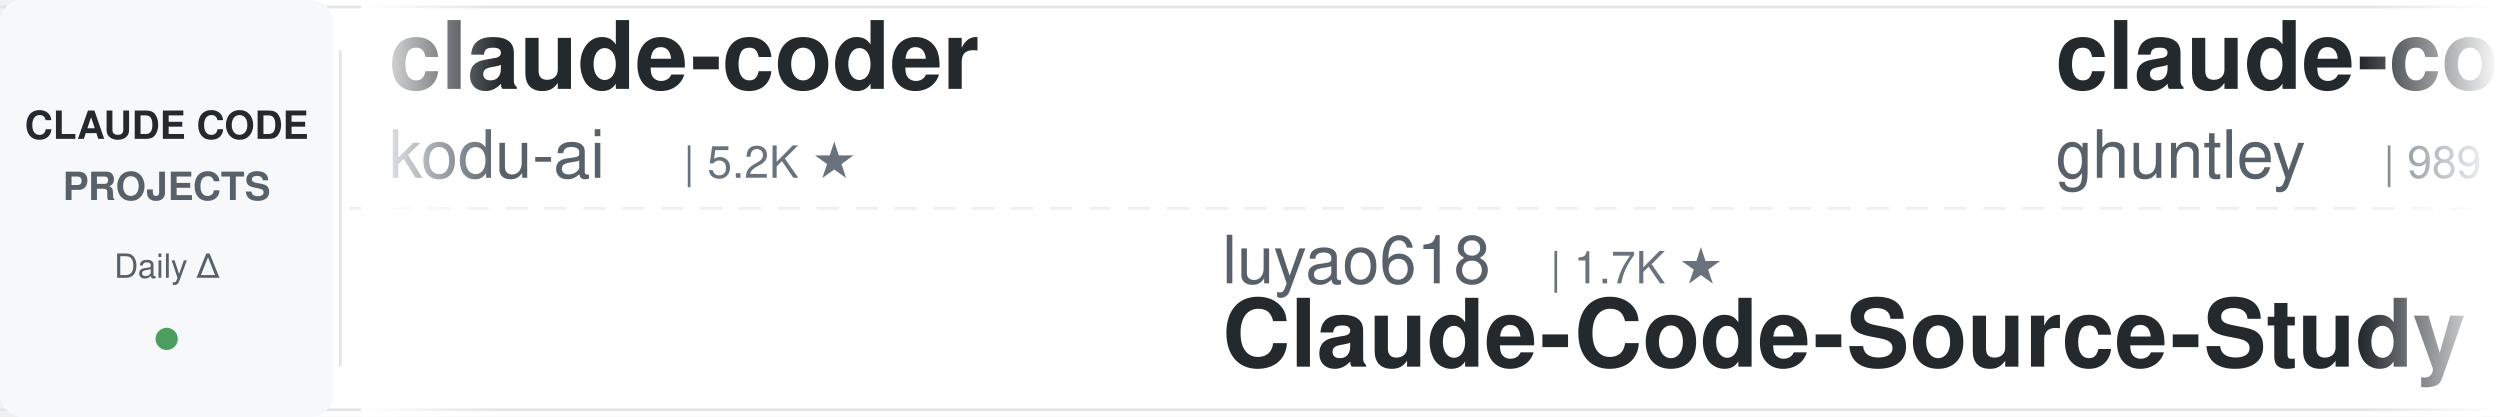
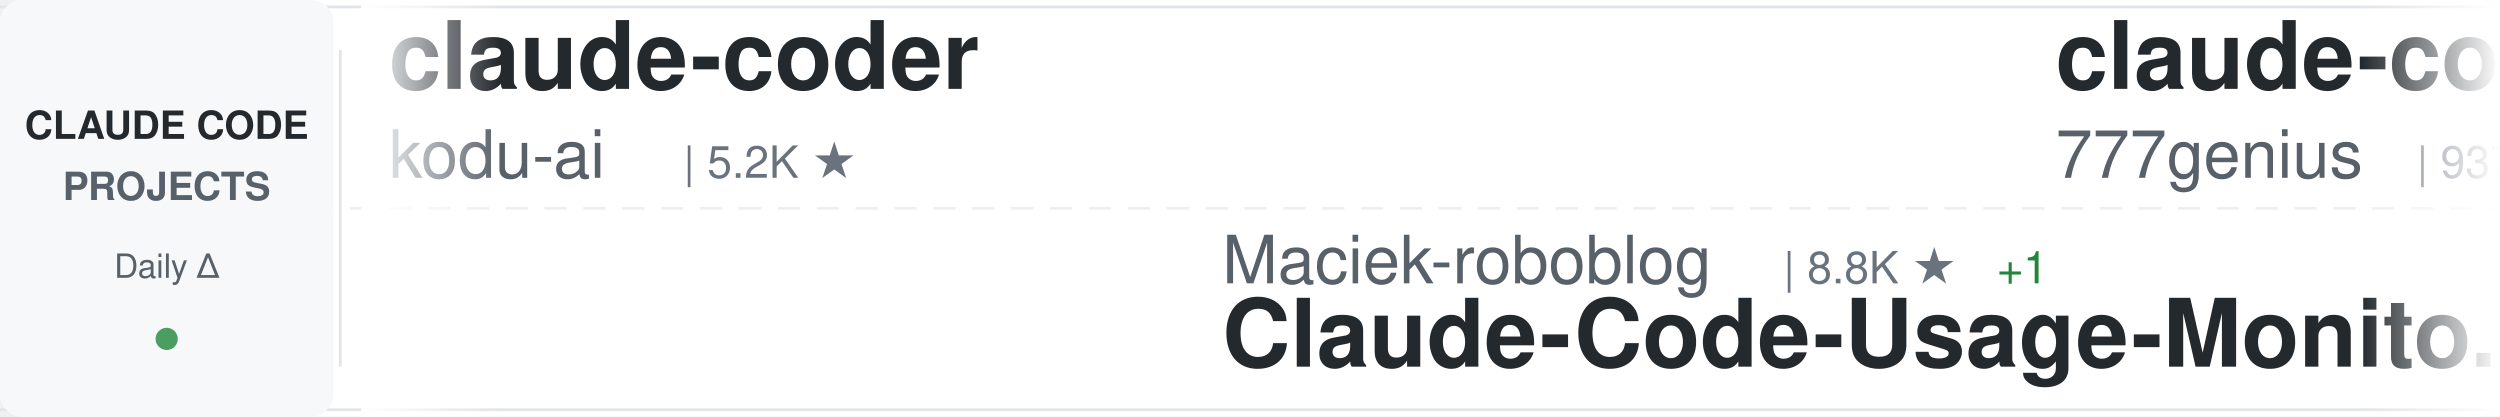
<svg xmlns="http://www.w3.org/2000/svg" width="900" height="150">
  <defs>
    <linearGradient id="awesomeLeftFade" x1="0%" y1="0%" x2="100%" y2="0%">
      <stop offset="0%" style="stop-color:#ffffff;stop-opacity:1" />
      <stop offset="100%" style="stop-color:#ffffff;stop-opacity:0" />
    </linearGradient>
    <linearGradient id="awesomeRightFade" x1="0%" y1="0%" x2="100%" y2="0%">
      <stop offset="0%" style="stop-color:#ffffff;stop-opacity:0" />
      <stop offset="100%" style="stop-color:#ffffff;stop-opacity:1" />
    </linearGradient>
  </defs>
  <rect width="900" height="150" fill="#ffffff" rx="8" />
  <rect x="0" y="2" width="900" height="1" fill="#e1e4e8" />
  <rect x="0" y="147" width="900" height="1" fill="#e1e4e8" />
  <line x1="0" y1="75" x2="900" y2="75" stroke="#e1e4e8" stroke-width="1" stroke-dasharray="8 6" opacity="0.6" />
  <rect x="0" y="0" width="120" height="150" fill="#f6f8fa" rx="8" />
  <text x="60" y="50" font-family="-apple-system, BlinkMacSystemFont, 'Segoe UI', Helvetica, Arial, sans-serif" font-size="14" font-weight="600" fill="#24292e" text-anchor="middle">CLAUDE CODE</text>
  <text x="60" y="72" font-family="-apple-system, BlinkMacSystemFont, 'Segoe UI', Helvetica, Arial, sans-serif" font-size="14" font-weight="600" fill="#586069" text-anchor="middle">PROJECTS</text>
  <text x="60" y="100" font-family="-apple-system, BlinkMacSystemFont, 'Segoe UI', Helvetica, Arial, sans-serif" font-size="12" font-weight="500" fill="#586069" text-anchor="middle">Daily Δ</text>
  <circle cx="60" cy="122" r="4" fill="#22863a" opacity="0.8" />
  <rect x="122" y="18" width="1" height="114" fill="#e1e4e8" />
  <clipPath id="awesomeTickerClip">
    <rect x="130" y="0" width="770" height="150" />
  </clipPath>
  <g clip-path="url(#awesomeTickerClip)">
    <g id="awesomeTickerItems">
      <animateTransform attributeName="transform" attributeType="XML" type="translate" from="0 0" to="-3000 0" dur="54s" repeatCount="indefinite" />
      <g transform="translate(0, 0)">
        <text x="140" y="32" font-family="-apple-system, BlinkMacSystemFont, 'Segoe UI', Helvetica, Arial, sans-serif" font-size="34" font-weight="600" fill="#24292e">claude-coder</text>
        <text x="140" y="64" font-family="-apple-system, BlinkMacSystemFont, 'Segoe UI', Helvetica, Arial, sans-serif" font-size="24" font-weight="400" fill="#586069">kodu-ai</text>
        <text x="246" y="64" font-family="-apple-system, BlinkMacSystemFont, 'Segoe UI', Helvetica, Arial, sans-serif" font-size="16" font-weight="500" fill="#6a737d">| 5.2K ★</text>
      </g>
      <g transform="translate(300, 0)">
-         <text x="140" y="102" font-family="-apple-system, BlinkMacSystemFont, 'Segoe UI', Helvetica, Arial, sans-serif" font-size="24" font-weight="400" fill="#586069">luyao618</text>
-         <text x="258" y="102" font-family="-apple-system, BlinkMacSystemFont, 'Segoe UI', Helvetica, Arial, sans-serif" font-size="16" font-weight="500" fill="#6a737d">| 1.7K ★</text>
-         <text x="140" y="132" font-family="-apple-system, BlinkMacSystemFont, 'Segoe UI', Helvetica, Arial, sans-serif" font-size="34" font-weight="600" fill="#24292e">Claude-Code-Source-Study</text>
+         <text x="140" y="102" font-family="-apple-system, BlinkMacSystemFont, 'Segoe UI', Helvetica, Arial, sans-serif" font-size="24" font-weight="400" fill="#586069">Maciek-roboblog</text>
+         <text x="342" y="102" font-family="-apple-system, BlinkMacSystemFont, 'Segoe UI', Helvetica, Arial, sans-serif" font-size="16" font-weight="500" fill="#6a737d">| 8.8K ★</text>
+         <text x="419" y="102" font-family="-apple-system, BlinkMacSystemFont, 'Segoe UI', Helvetica, Arial, sans-serif" font-size="16" font-weight="500" fill="#22863a"> +1</text>
+         <text x="140" y="132" font-family="-apple-system, BlinkMacSystemFont, 'Segoe UI', Helvetica, Arial, sans-serif" font-size="34" font-weight="600" fill="#24292e">Claude-Code-Usage-Monito...</text>
      </g>
      <g transform="translate(600, 0)">
-         <text x="140" y="32" font-family="-apple-system, BlinkMacSystemFont, 'Segoe UI', Helvetica, Arial, sans-serif" font-size="34" font-weight="600" fill="#24292e">claude-code-source-code-...</text>
-         <text x="140" y="64" font-family="-apple-system, BlinkMacSystemFont, 'Segoe UI', Helvetica, Arial, sans-serif" font-size="24" font-weight="400" fill="#586069">ghuntley</text>
-         <text x="258" y="64" font-family="-apple-system, BlinkMacSystemFont, 'Segoe UI', Helvetica, Arial, sans-serif" font-size="16" font-weight="500" fill="#6a737d">| 989 ★</text>
-         <text x="326" y="64" font-family="-apple-system, BlinkMacSystemFont, 'Segoe UI', Helvetica, Arial, sans-serif" font-size="16" font-weight="500" fill="#22863a"> +989</text>
+         <text x="140" y="32" font-family="-apple-system, BlinkMacSystemFont, 'Segoe UI', Helvetica, Arial, sans-serif" font-size="34" font-weight="600" fill="#24292e">claude-code-source-code</text>
+         <text x="140" y="64" font-family="-apple-system, BlinkMacSystemFont, 'Segoe UI', Helvetica, Arial, sans-serif" font-size="24" font-weight="400" fill="#586069">777genius</text>
+         <text x="270" y="64" font-family="-apple-system, BlinkMacSystemFont, 'Segoe UI', Helvetica, Arial, sans-serif" font-size="16" font-weight="500" fill="#6a737d">| 937 ★</text>
      </g>
      <g transform="translate(900, 0)">
-         <text x="140" y="102" font-family="-apple-system, BlinkMacSystemFont, 'Segoe UI', Helvetica, Arial, sans-serif" font-size="24" font-weight="400" fill="#586069">ochamber</text>
-         <text x="258" y="102" font-family="-apple-system, BlinkMacSystemFont, 'Segoe UI', Helvetica, Arial, sans-serif" font-size="16" font-weight="500" fill="#6a737d">| 6 ★</text>
-         <text x="140" y="132" font-family="-apple-system, BlinkMacSystemFont, 'Segoe UI', Helvetica, Arial, sans-serif" font-size="34" font-weight="600" fill="#24292e">claude-code</text>
+         <text x="140" y="102" font-family="-apple-system, BlinkMacSystemFont, 'Segoe UI', Helvetica, Arial, sans-serif" font-size="24" font-weight="400" fill="#586069">feiskyer</text>
+         <text x="258" y="102" font-family="-apple-system, BlinkMacSystemFont, 'Segoe UI', Helvetica, Arial, sans-serif" font-size="16" font-weight="500" fill="#6a737d">| 1.7K ★</text>
+         <text x="140" y="132" font-family="-apple-system, BlinkMacSystemFont, 'Segoe UI', Helvetica, Arial, sans-serif" font-size="34" font-weight="600" fill="#24292e">claude-code-settings</text>
      </g>
      <g transform="translate(1200, 0)">
-         <text x="140" y="32" font-family="-apple-system, BlinkMacSystemFont, 'Segoe UI', Helvetica, Arial, sans-serif" font-size="34" font-weight="600" fill="#24292e">Open-ClaudeCode</text>
-         <text x="140" y="64" font-family="-apple-system, BlinkMacSystemFont, 'Segoe UI', Helvetica, Arial, sans-serif" font-size="24" font-weight="400" fill="#586069">LING71671</text>
-         <text x="270" y="64" font-family="-apple-system, BlinkMacSystemFont, 'Segoe UI', Helvetica, Arial, sans-serif" font-size="16" font-weight="500" fill="#6a737d">| 974 ★</text>
-         <text x="338" y="64" font-family="-apple-system, BlinkMacSystemFont, 'Segoe UI', Helvetica, Arial, sans-serif" font-size="16" font-weight="500" fill="#cb2431"> -1</text>
+         <text x="140" y="32" font-family="-apple-system, BlinkMacSystemFont, 'Segoe UI', Helvetica, Arial, sans-serif" font-size="34" font-weight="600" fill="#24292e">claude-code</text>
+         <text x="140" y="64" font-family="-apple-system, BlinkMacSystemFont, 'Segoe UI', Helvetica, Arial, sans-serif" font-size="24" font-weight="400" fill="#586069">claude-code-best</text>
+         <text x="354" y="64" font-family="-apple-system, BlinkMacSystemFont, 'Segoe UI', Helvetica, Arial, sans-serif" font-size="16" font-weight="500" fill="#6a737d">| 23.1K ★</text>
+         <text x="440" y="64" font-family="-apple-system, BlinkMacSystemFont, 'Segoe UI', Helvetica, Arial, sans-serif" font-size="16" font-weight="500" fill="#22863a"> +6</text>
      </g>
      <g transform="translate(1500, 0)">
-         <text x="140" y="102" font-family="-apple-system, BlinkMacSystemFont, 'Segoe UI', Helvetica, Arial, sans-serif" font-size="24" font-weight="400" fill="#586069">VoltAgent</text>
-         <text x="270" y="102" font-family="-apple-system, BlinkMacSystemFont, 'Segoe UI', Helvetica, Arial, sans-serif" font-size="16" font-weight="500" fill="#6a737d">| 26.2K ★</text>
-         <text x="356" y="102" font-family="-apple-system, BlinkMacSystemFont, 'Segoe UI', Helvetica, Arial, sans-serif" font-size="16" font-weight="500" fill="#22863a"> +8</text>
-         <text x="140" y="132" font-family="-apple-system, BlinkMacSystemFont, 'Segoe UI', Helvetica, Arial, sans-serif" font-size="34" font-weight="600" fill="#24292e">awesome-claude-code-suba...</text>
+         <text x="140" y="102" font-family="-apple-system, BlinkMacSystemFont, 'Segoe UI', Helvetica, Arial, sans-serif" font-size="24" font-weight="400" fill="#586069">asgeirtj</text>
+         <text x="258" y="102" font-family="-apple-system, BlinkMacSystemFont, 'Segoe UI', Helvetica, Arial, sans-serif" font-size="16" font-weight="500" fill="#6a737d">| 70.5K ★</text>
+         <text x="344" y="102" font-family="-apple-system, BlinkMacSystemFont, 'Segoe UI', Helvetica, Arial, sans-serif" font-size="16" font-weight="500" fill="#22863a"> +12</text>
+         <text x="140" y="132" font-family="-apple-system, BlinkMacSystemFont, 'Segoe UI', Helvetica, Arial, sans-serif" font-size="34" font-weight="600" fill="#24292e">system_prompts_leaks</text>
      </g>
      <g transform="translate(1800, 0)">
-         <text x="140" y="32" font-family="-apple-system, BlinkMacSystemFont, 'Segoe UI', Helvetica, Arial, sans-serif" font-size="34" font-weight="600" fill="#24292e">claude-code-harness</text>
-         <text x="140" y="64" font-family="-apple-system, BlinkMacSystemFont, 'Segoe UI', Helvetica, Arial, sans-serif" font-size="24" font-weight="400" fill="#586069">Chachamaru127</text>
-         <text x="318" y="64" font-family="-apple-system, BlinkMacSystemFont, 'Segoe UI', Helvetica, Arial, sans-serif" font-size="16" font-weight="500" fill="#6a737d">| 3.2K ★</text>
-         <text x="395" y="64" font-family="-apple-system, BlinkMacSystemFont, 'Segoe UI', Helvetica, Arial, sans-serif" font-size="16" font-weight="500" fill="#cb2431"> -1</text>
+         <text x="140" y="32" font-family="-apple-system, BlinkMacSystemFont, 'Segoe UI', Helvetica, Arial, sans-serif" font-size="34" font-weight="600" fill="#24292e">claude-code</text>
+         <text x="140" y="64" font-family="-apple-system, BlinkMacSystemFont, 'Segoe UI', Helvetica, Arial, sans-serif" font-size="24" font-weight="400" fill="#586069">Onewon</text>
+         <text x="234" y="64" font-family="-apple-system, BlinkMacSystemFont, 'Segoe UI', Helvetica, Arial, sans-serif" font-size="16" font-weight="500" fill="#6a737d">| 181 ★</text>
      </g>
      <g transform="translate(2100, 0)">
-         <text x="140" y="102" font-family="-apple-system, BlinkMacSystemFont, 'Segoe UI', Helvetica, Arial, sans-serif" font-size="24" font-weight="400" fill="#586069">edmund-io</text>
-         <text x="270" y="102" font-family="-apple-system, BlinkMacSystemFont, 'Segoe UI', Helvetica, Arial, sans-serif" font-size="16" font-weight="500" fill="#6a737d">| 1.5K ★</text>
-         <text x="140" y="132" font-family="-apple-system, BlinkMacSystemFont, 'Segoe UI', Helvetica, Arial, sans-serif" font-size="34" font-weight="600" fill="#24292e">edmunds-claude-code</text>
+         <text x="140" y="102" font-family="-apple-system, BlinkMacSystemFont, 'Segoe UI', Helvetica, Arial, sans-serif" font-size="24" font-weight="400" fill="#586069">FlorianBruniaux</text>
+         <text x="342" y="102" font-family="-apple-system, BlinkMacSystemFont, 'Segoe UI', Helvetica, Arial, sans-serif" font-size="16" font-weight="500" fill="#6a737d">| 6.3K ★</text>
+         <text x="419" y="102" font-family="-apple-system, BlinkMacSystemFont, 'Segoe UI', Helvetica, Arial, sans-serif" font-size="16" font-weight="500" fill="#22863a"> +3</text>
+         <text x="140" y="132" font-family="-apple-system, BlinkMacSystemFont, 'Segoe UI', Helvetica, Arial, sans-serif" font-size="34" font-weight="600" fill="#24292e">claude-code-ultimate-gui...</text>
      </g>
      <g transform="translate(2400, 0)">
-         <text x="140" y="32" font-family="-apple-system, BlinkMacSystemFont, 'Segoe UI', Helvetica, Arial, sans-serif" font-size="34" font-weight="600" fill="#24292e">claude-code</text>
-         <text x="140" y="64" font-family="-apple-system, BlinkMacSystemFont, 'Segoe UI', Helvetica, Arial, sans-serif" font-size="24" font-weight="400" fill="#586069">tanbiralam</text>
-         <text x="282" y="64" font-family="-apple-system, BlinkMacSystemFont, 'Segoe UI', Helvetica, Arial, sans-serif" font-size="16" font-weight="500" fill="#6a737d">| 2.3K ★</text>
+         <text x="140" y="32" font-family="-apple-system, BlinkMacSystemFont, 'Segoe UI', Helvetica, Arial, sans-serif" font-size="34" font-weight="600" fill="#24292e">claude-code-source</text>
+         <text x="140" y="64" font-family="-apple-system, BlinkMacSystemFont, 'Segoe UI', Helvetica, Arial, sans-serif" font-size="24" font-weight="400" fill="#586069">JrCx7scC</text>
+         <text x="258" y="64" font-family="-apple-system, BlinkMacSystemFont, 'Segoe UI', Helvetica, Arial, sans-serif" font-size="16" font-weight="500" fill="#6a737d">| 375 ★</text>
      </g>
      <g transform="translate(2700, 0)">
-         <text x="140" y="102" font-family="-apple-system, BlinkMacSystemFont, 'Segoe UI', Helvetica, Arial, sans-serif" font-size="24" font-weight="400" fill="#586069">ChrisWiles</text>
-         <text x="282" y="102" font-family="-apple-system, BlinkMacSystemFont, 'Segoe UI', Helvetica, Arial, sans-serif" font-size="16" font-weight="500" fill="#6a737d">| 6.1K ★</text>
-         <text x="140" y="132" font-family="-apple-system, BlinkMacSystemFont, 'Segoe UI', Helvetica, Arial, sans-serif" font-size="34" font-weight="600" fill="#24292e">claude-code-showcase</text>
+         <text x="140" y="102" font-family="-apple-system, BlinkMacSystemFont, 'Segoe UI', Helvetica, Arial, sans-serif" font-size="24" font-weight="400" fill="#586069">Yeachan-Heo</text>
+         <text x="294" y="102" font-family="-apple-system, BlinkMacSystemFont, 'Segoe UI', Helvetica, Arial, sans-serif" font-size="16" font-weight="500" fill="#6a737d">| 40.5K ★</text>
+         <text x="380" y="102" font-family="-apple-system, BlinkMacSystemFont, 'Segoe UI', Helvetica, Arial, sans-serif" font-size="16" font-weight="500" fill="#22863a"> +12</text>
+         <text x="140" y="132" font-family="-apple-system, BlinkMacSystemFont, 'Segoe UI', Helvetica, Arial, sans-serif" font-size="34" font-weight="600" fill="#24292e">oh-my-claudecode</text>
      </g>
      <g transform="translate(3000, 0)">
        <text x="140" y="32" font-family="-apple-system, BlinkMacSystemFont, 'Segoe UI', Helvetica, Arial, sans-serif" font-size="34" font-weight="600" fill="#24292e">claude-coder</text>
        <text x="140" y="64" font-family="-apple-system, BlinkMacSystemFont, 'Segoe UI', Helvetica, Arial, sans-serif" font-size="24" font-weight="400" fill="#586069">kodu-ai</text>
        <text x="246" y="64" font-family="-apple-system, BlinkMacSystemFont, 'Segoe UI', Helvetica, Arial, sans-serif" font-size="16" font-weight="500" fill="#6a737d">| 5.2K ★</text>
      </g>
      <g transform="translate(3300, 0)">
-         <text x="140" y="102" font-family="-apple-system, BlinkMacSystemFont, 'Segoe UI', Helvetica, Arial, sans-serif" font-size="24" font-weight="400" fill="#586069">luyao618</text>
-         <text x="258" y="102" font-family="-apple-system, BlinkMacSystemFont, 'Segoe UI', Helvetica, Arial, sans-serif" font-size="16" font-weight="500" fill="#6a737d">| 1.7K ★</text>
-         <text x="140" y="132" font-family="-apple-system, BlinkMacSystemFont, 'Segoe UI', Helvetica, Arial, sans-serif" font-size="34" font-weight="600" fill="#24292e">Claude-Code-Source-Study</text>
+         <text x="140" y="102" font-family="-apple-system, BlinkMacSystemFont, 'Segoe UI', Helvetica, Arial, sans-serif" font-size="24" font-weight="400" fill="#586069">Maciek-roboblog</text>
+         <text x="342" y="102" font-family="-apple-system, BlinkMacSystemFont, 'Segoe UI', Helvetica, Arial, sans-serif" font-size="16" font-weight="500" fill="#6a737d">| 8.8K ★</text>
+         <text x="419" y="102" font-family="-apple-system, BlinkMacSystemFont, 'Segoe UI', Helvetica, Arial, sans-serif" font-size="16" font-weight="500" fill="#22863a"> +1</text>
+         <text x="140" y="132" font-family="-apple-system, BlinkMacSystemFont, 'Segoe UI', Helvetica, Arial, sans-serif" font-size="34" font-weight="600" fill="#24292e">Claude-Code-Usage-Monito...</text>
      </g>
      <g transform="translate(3600, 0)">
-         <text x="140" y="32" font-family="-apple-system, BlinkMacSystemFont, 'Segoe UI', Helvetica, Arial, sans-serif" font-size="34" font-weight="600" fill="#24292e">claude-code-source-code-...</text>
-         <text x="140" y="64" font-family="-apple-system, BlinkMacSystemFont, 'Segoe UI', Helvetica, Arial, sans-serif" font-size="24" font-weight="400" fill="#586069">ghuntley</text>
-         <text x="258" y="64" font-family="-apple-system, BlinkMacSystemFont, 'Segoe UI', Helvetica, Arial, sans-serif" font-size="16" font-weight="500" fill="#6a737d">| 989 ★</text>
-         <text x="326" y="64" font-family="-apple-system, BlinkMacSystemFont, 'Segoe UI', Helvetica, Arial, sans-serif" font-size="16" font-weight="500" fill="#22863a"> +989</text>
+         <text x="140" y="32" font-family="-apple-system, BlinkMacSystemFont, 'Segoe UI', Helvetica, Arial, sans-serif" font-size="34" font-weight="600" fill="#24292e">claude-code-source-code</text>
+         <text x="140" y="64" font-family="-apple-system, BlinkMacSystemFont, 'Segoe UI', Helvetica, Arial, sans-serif" font-size="24" font-weight="400" fill="#586069">777genius</text>
+         <text x="270" y="64" font-family="-apple-system, BlinkMacSystemFont, 'Segoe UI', Helvetica, Arial, sans-serif" font-size="16" font-weight="500" fill="#6a737d">| 937 ★</text>
      </g>
      <g transform="translate(3900, 0)">
-         <text x="140" y="102" font-family="-apple-system, BlinkMacSystemFont, 'Segoe UI', Helvetica, Arial, sans-serif" font-size="24" font-weight="400" fill="#586069">ochamber</text>
-         <text x="258" y="102" font-family="-apple-system, BlinkMacSystemFont, 'Segoe UI', Helvetica, Arial, sans-serif" font-size="16" font-weight="500" fill="#6a737d">| 6 ★</text>
-         <text x="140" y="132" font-family="-apple-system, BlinkMacSystemFont, 'Segoe UI', Helvetica, Arial, sans-serif" font-size="34" font-weight="600" fill="#24292e">claude-code</text>
+         <text x="140" y="102" font-family="-apple-system, BlinkMacSystemFont, 'Segoe UI', Helvetica, Arial, sans-serif" font-size="24" font-weight="400" fill="#586069">feiskyer</text>
+         <text x="258" y="102" font-family="-apple-system, BlinkMacSystemFont, 'Segoe UI', Helvetica, Arial, sans-serif" font-size="16" font-weight="500" fill="#6a737d">| 1.7K ★</text>
+         <text x="140" y="132" font-family="-apple-system, BlinkMacSystemFont, 'Segoe UI', Helvetica, Arial, sans-serif" font-size="34" font-weight="600" fill="#24292e">claude-code-settings</text>
      </g>
    </g>
  </g>
  <rect x="130" y="0" width="50" height="150" fill="url(#awesomeLeftFade)" />
  <rect x="850" y="0" width="50" height="150" fill="url(#awesomeRightFade)" />
</svg>
